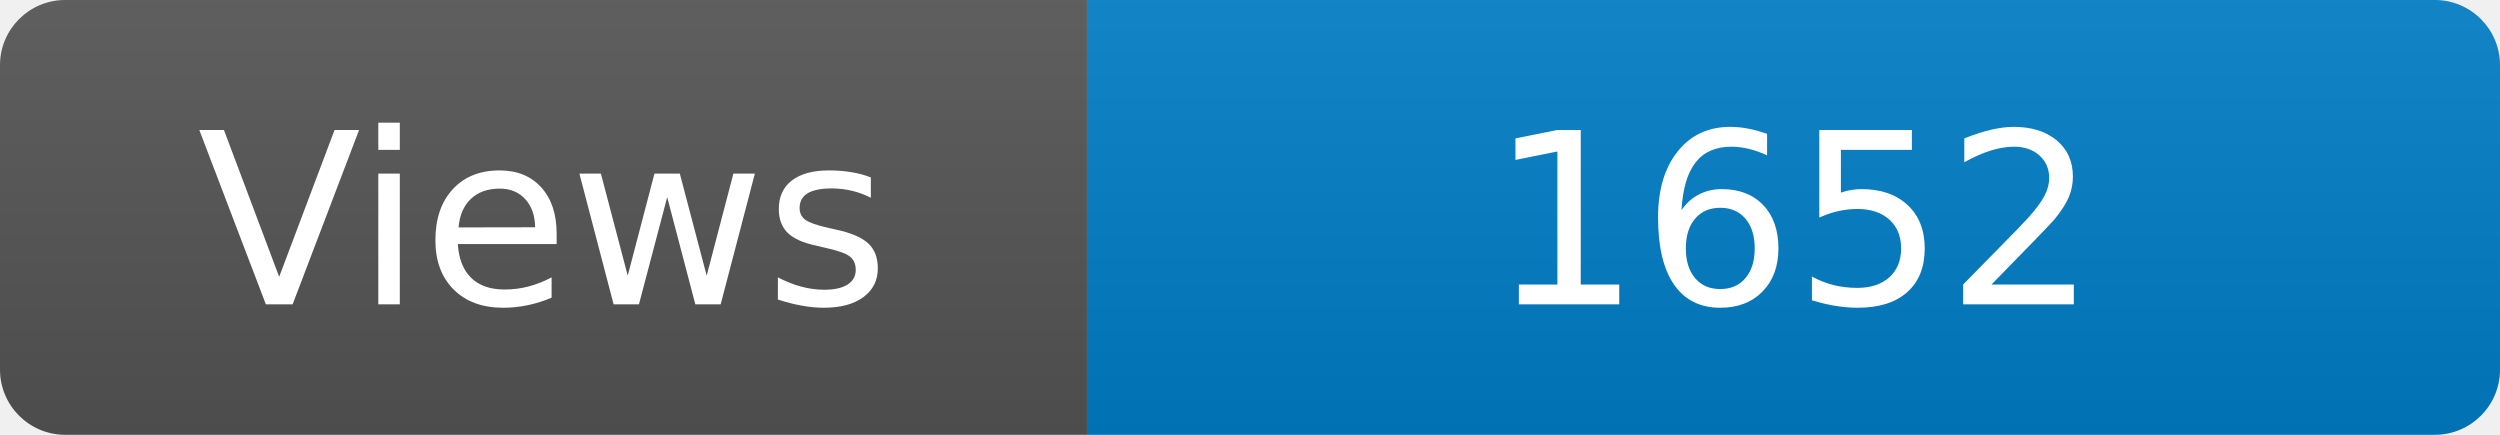
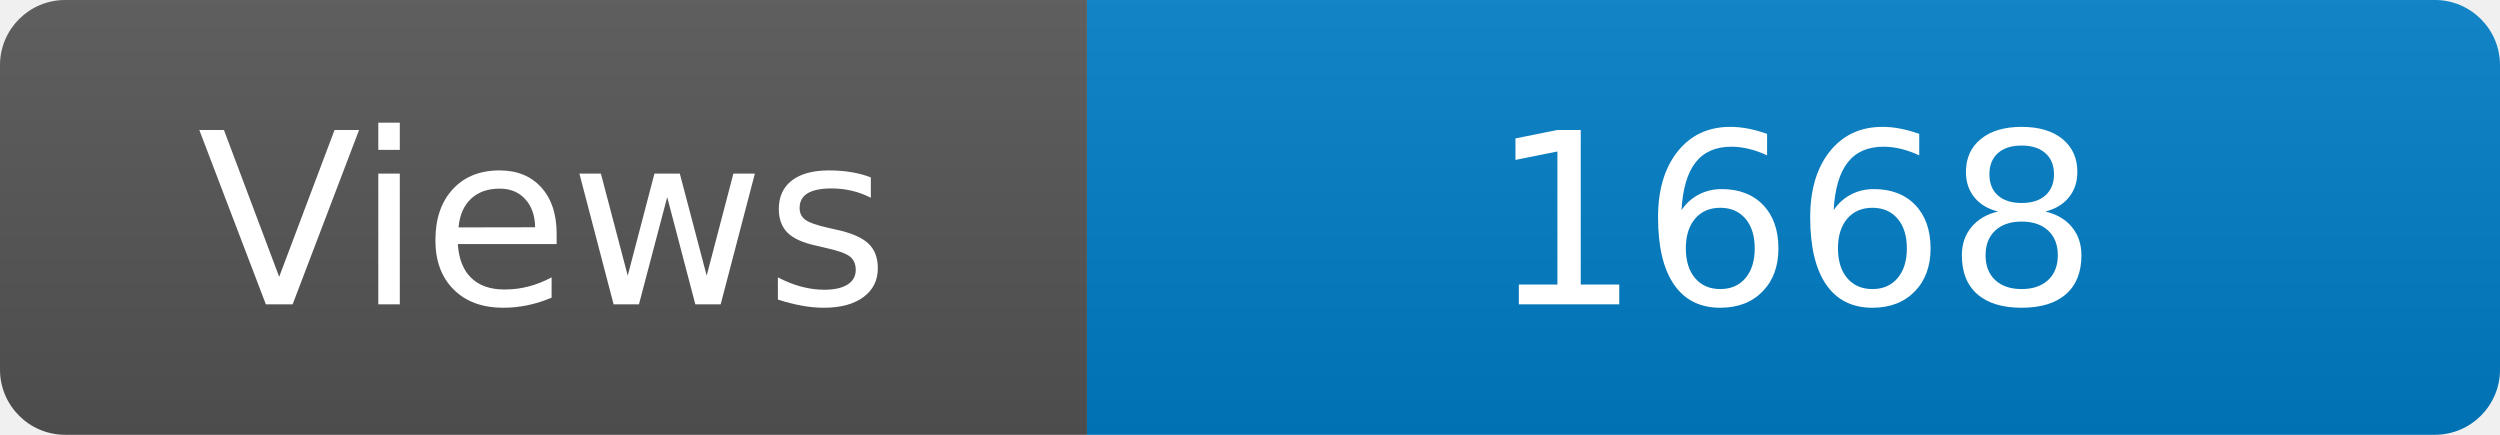
<svg xmlns="http://www.w3.org/2000/svg" width="115" height="20" role="img" aria-label="Maintained?: yes">
  <linearGradient id="s" x2="0" y2="100%">
    <stop offset="0" stop-color="#bbb" stop-opacity=".1" />
    <stop offset="1" stop-opacity=".1" />
  </linearGradient>
  <clipPath id="r">
    <rect width="115" height="20" rx="3" fill="#fff" />
  </clipPath>
  <g clip-path="url(#r)">
    <rect width="50" height="20" fill="#555" />
    <rect x="50" width="160" height="20" fill="#007ec6" />
    <rect width="115" height="20" fill="url(#s)" />
  </g>
  <g fill="#fff" text-anchor="middle" font-family="Verdana,Geneva,DejaVu Sans,sans-serif" font-size="110">
    <text x="250" y="140" transform="scale(.1)" fill="#fff">Views</text>
-     <text x="825" y="140" transform="scale(.1)" fill="#fff">1652</text>
+     <text x="825" y="140" transform="scale(.1)" fill="#fff">1668</text>
  </g>
</svg>
